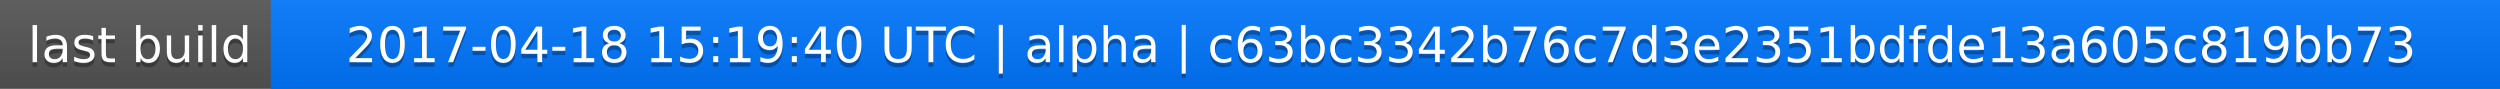
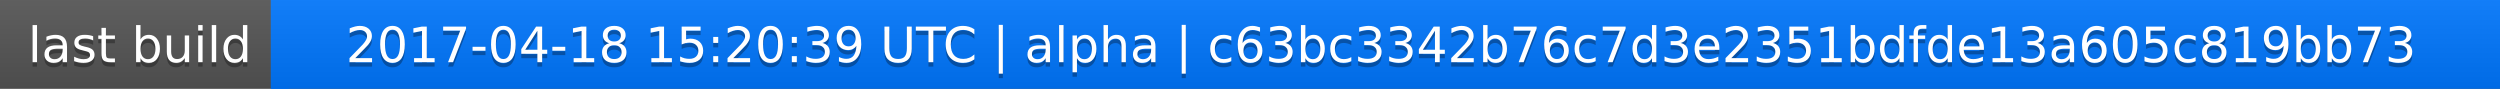
<svg xmlns="http://www.w3.org/2000/svg" width="563" height="20">
  <linearGradient id="a" x2="0" y2="100%">
    <stop offset="0" stop-color="#bbb" stop-opacity=".1" />
    <stop offset="1" stop-opacity=".1" />
  </linearGradient>
  <rect rx="0" width="563" height="20" fill="#555" />
  <rect rx="0" x="61" width="502" height="20" fill="#07f" />
  <path fill="#07f" d="M61 0h4v20h-4z" />
  <rect rx="0" width="563" height="20" fill="url(#a)" />
  <g fill="#fff" text-anchor="middle" font-family="DejaVu Sans,Verdana,Geneva,sans-serif" font-size="11">
    <text x="31.5" y="15" fill="#010101" fill-opacity=".3">last build</text>
    <text x="31.5" y="14">last build</text>
-     <text x="311" y="15" fill="#010101" fill-opacity=".3">2017-04-18 15:19:40 UTC | alpha | c63bc3342b76c7d3e2351bdfde13a605c819bb73</text>
-     <text x="311" y="14">2017-04-18 15:19:40 UTC | alpha | c63bc3342b76c7d3e2351bdfde13a605c819bb73</text>
+     <text x="311" y="15" fill="#010101" fill-opacity=".3">2017-04-18 15:20:39 UTC | alpha | c63bc3342b76c7d3e2351bdfde13a605c819bb73</text>
+     <text x="311" y="14">2017-04-18 15:20:39 UTC | alpha | c63bc3342b76c7d3e2351bdfde13a605c819bb73</text>
  </g>
</svg>
